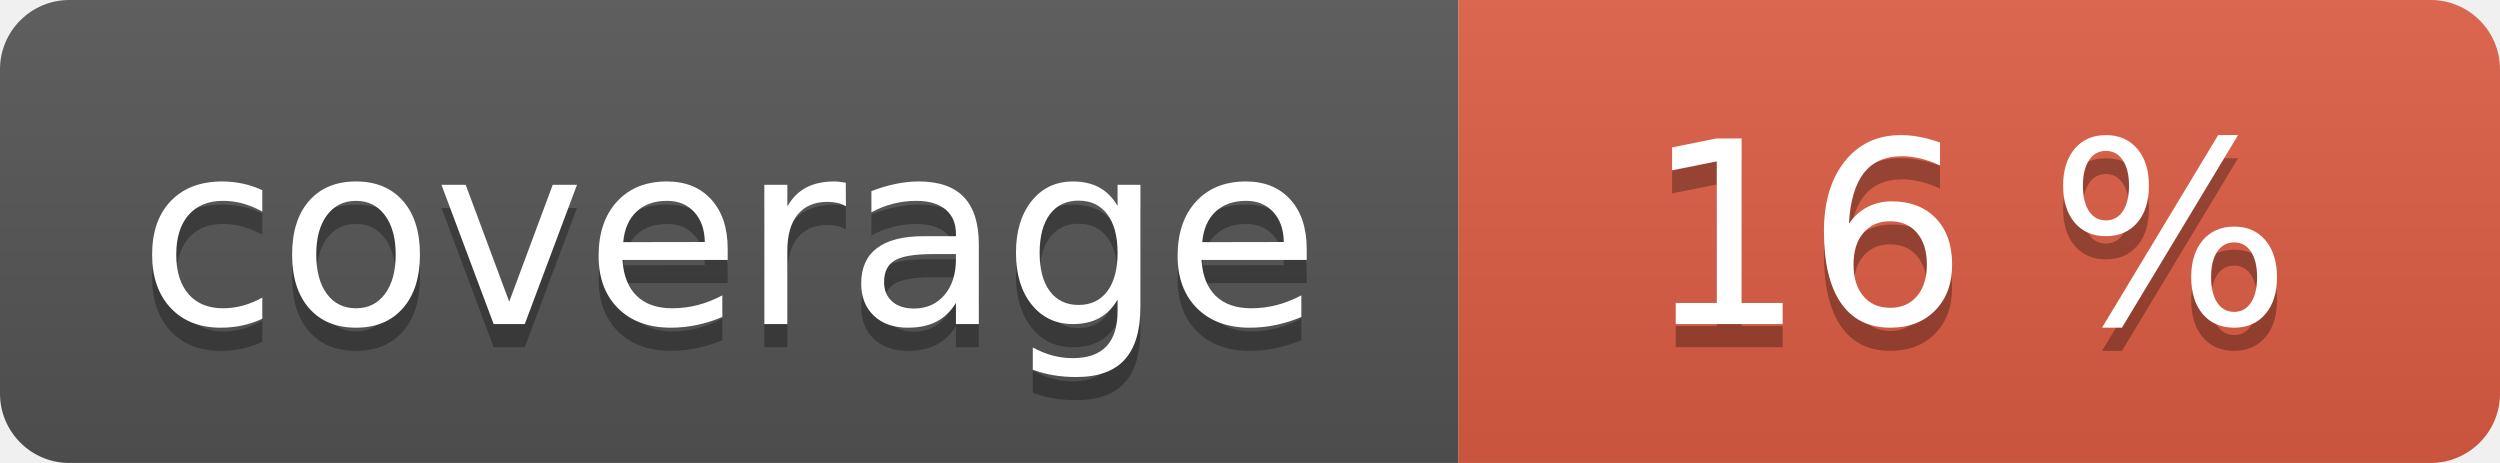
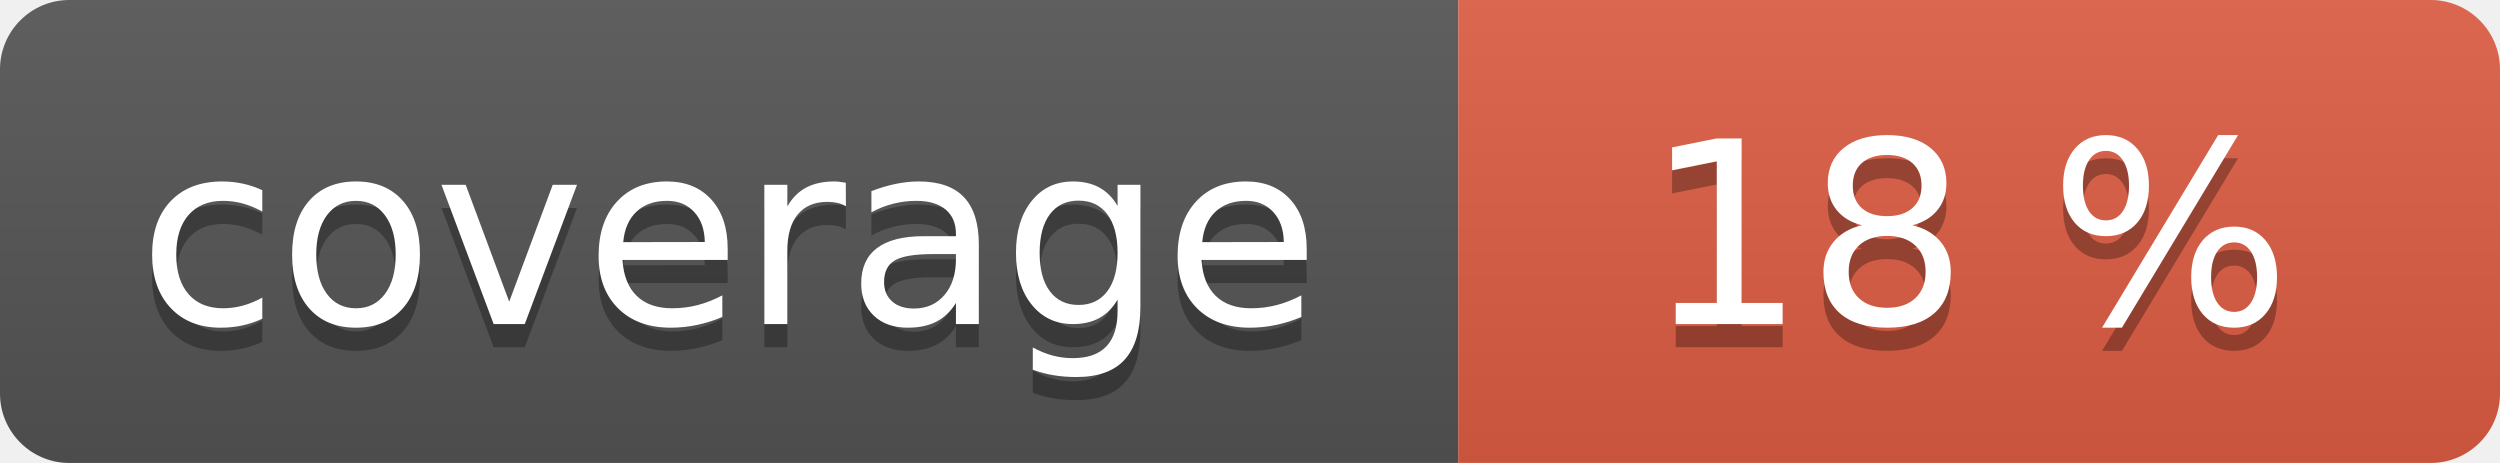
<svg xmlns="http://www.w3.org/2000/svg" width="108" height="20" role="img">
  <linearGradient id="s" x2="0" y2="100%">
    <stop offset="0" stop-color="#bbb" stop-opacity=".1" />
    <stop offset="1" stop-opacity=".1" />
  </linearGradient>
  <clipPath id="r">
    <rect width="108" height="20" rx="3" fill="#fff" />
  </clipPath>
  <g clip-path="url(#r)">
    <rect width="63" height="20" fill="#555" />
    <rect x="63" width="45" height="20" fill="#e05d44" />
    <rect width="108" height="20" fill="url(#s)" />
  </g>
  <g fill="#fff" text-anchor="middle" font-family="Verdana,Geneva,DejaVu Sans,sans-serif" text-rendering="geometricPrecision" font-size="110">
    <text aria-hidden="true" x="315" y="150" fill="#010101" fill-opacity=".3" transform="scale(.1)" textLength="530">coverage</text>
    <text x="315" y="140" transform="scale(.1)" fill="#fff" textLength="530">coverage</text>
-     <text aria-hidden="true" x="850" y="150" fill="#010101" fill-opacity=".3" transform="scale(.1)" textLength="350">16 %</text>
-     <text x="850" y="140" transform="scale(.1)" fill="#fff" textLength="350">16 %</text>
+     <text aria-hidden="true" x="850" y="150" fill="#010101" fill-opacity=".3" transform="scale(.1)" textLength="350">18 %</text>
+     <text x="850" y="140" transform="scale(.1)" fill="#fff" textLength="350">18 %</text>
  </g>
</svg>
